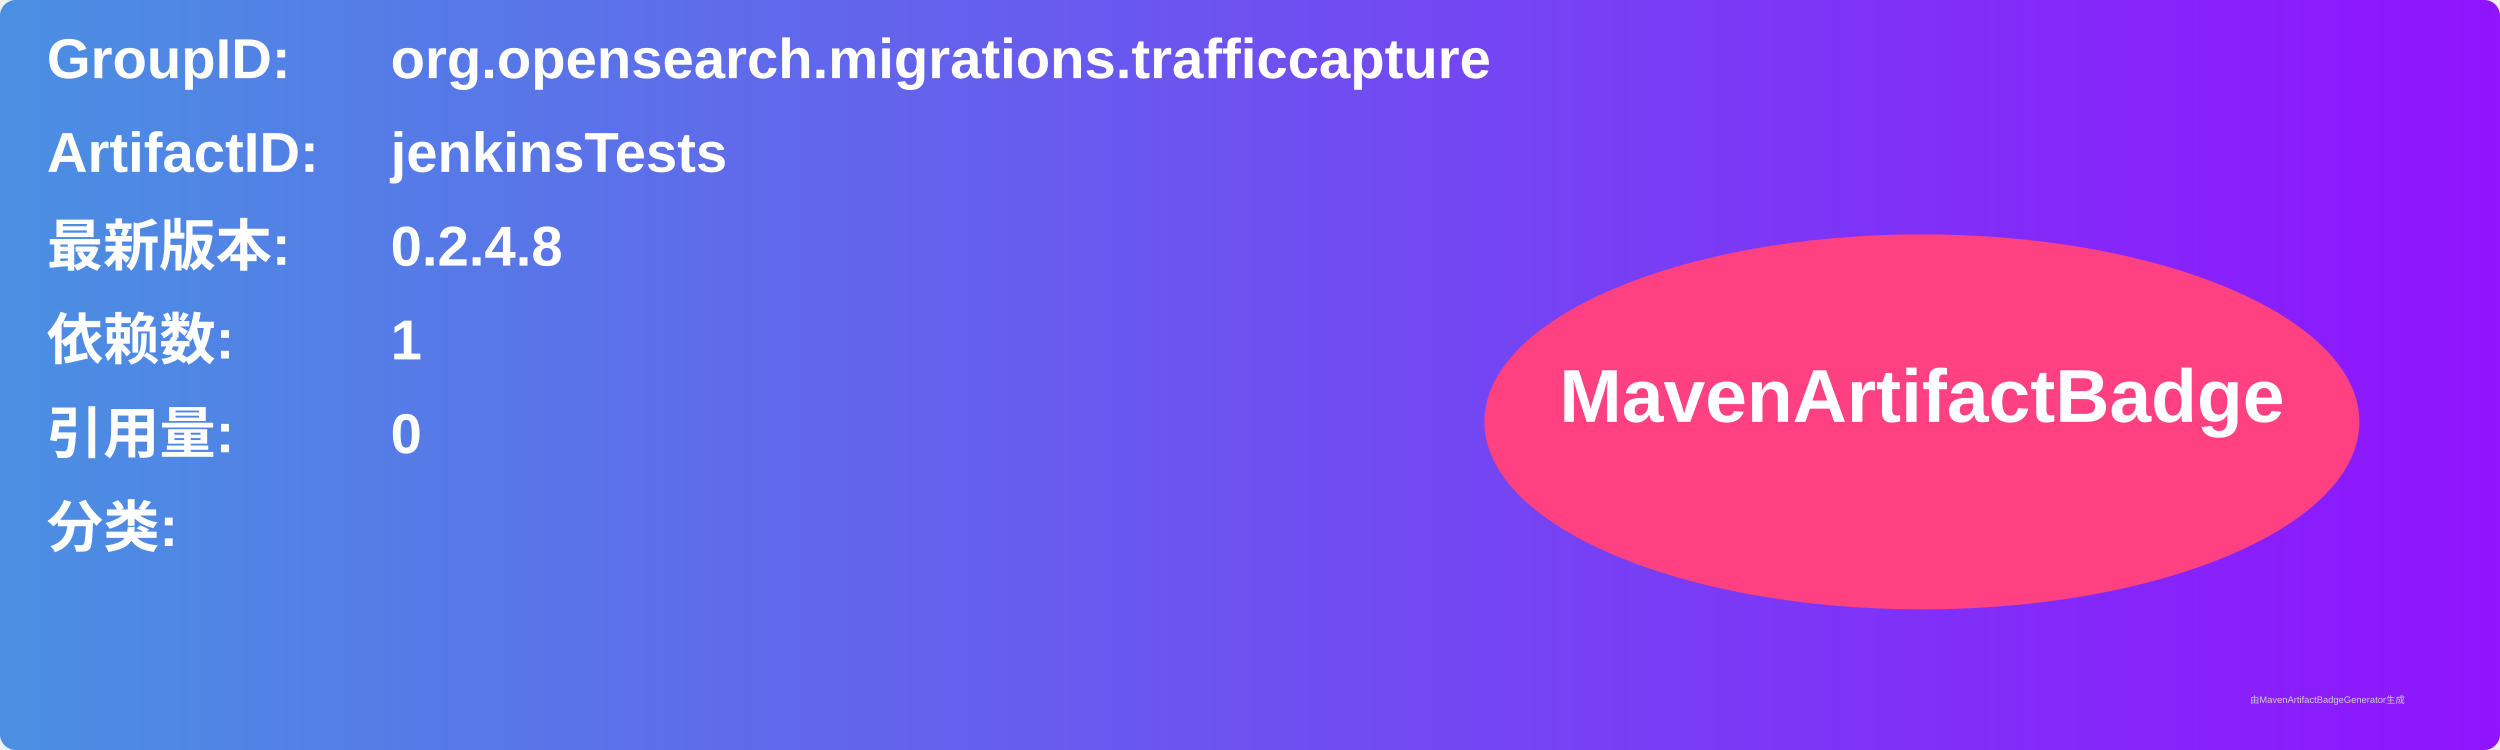
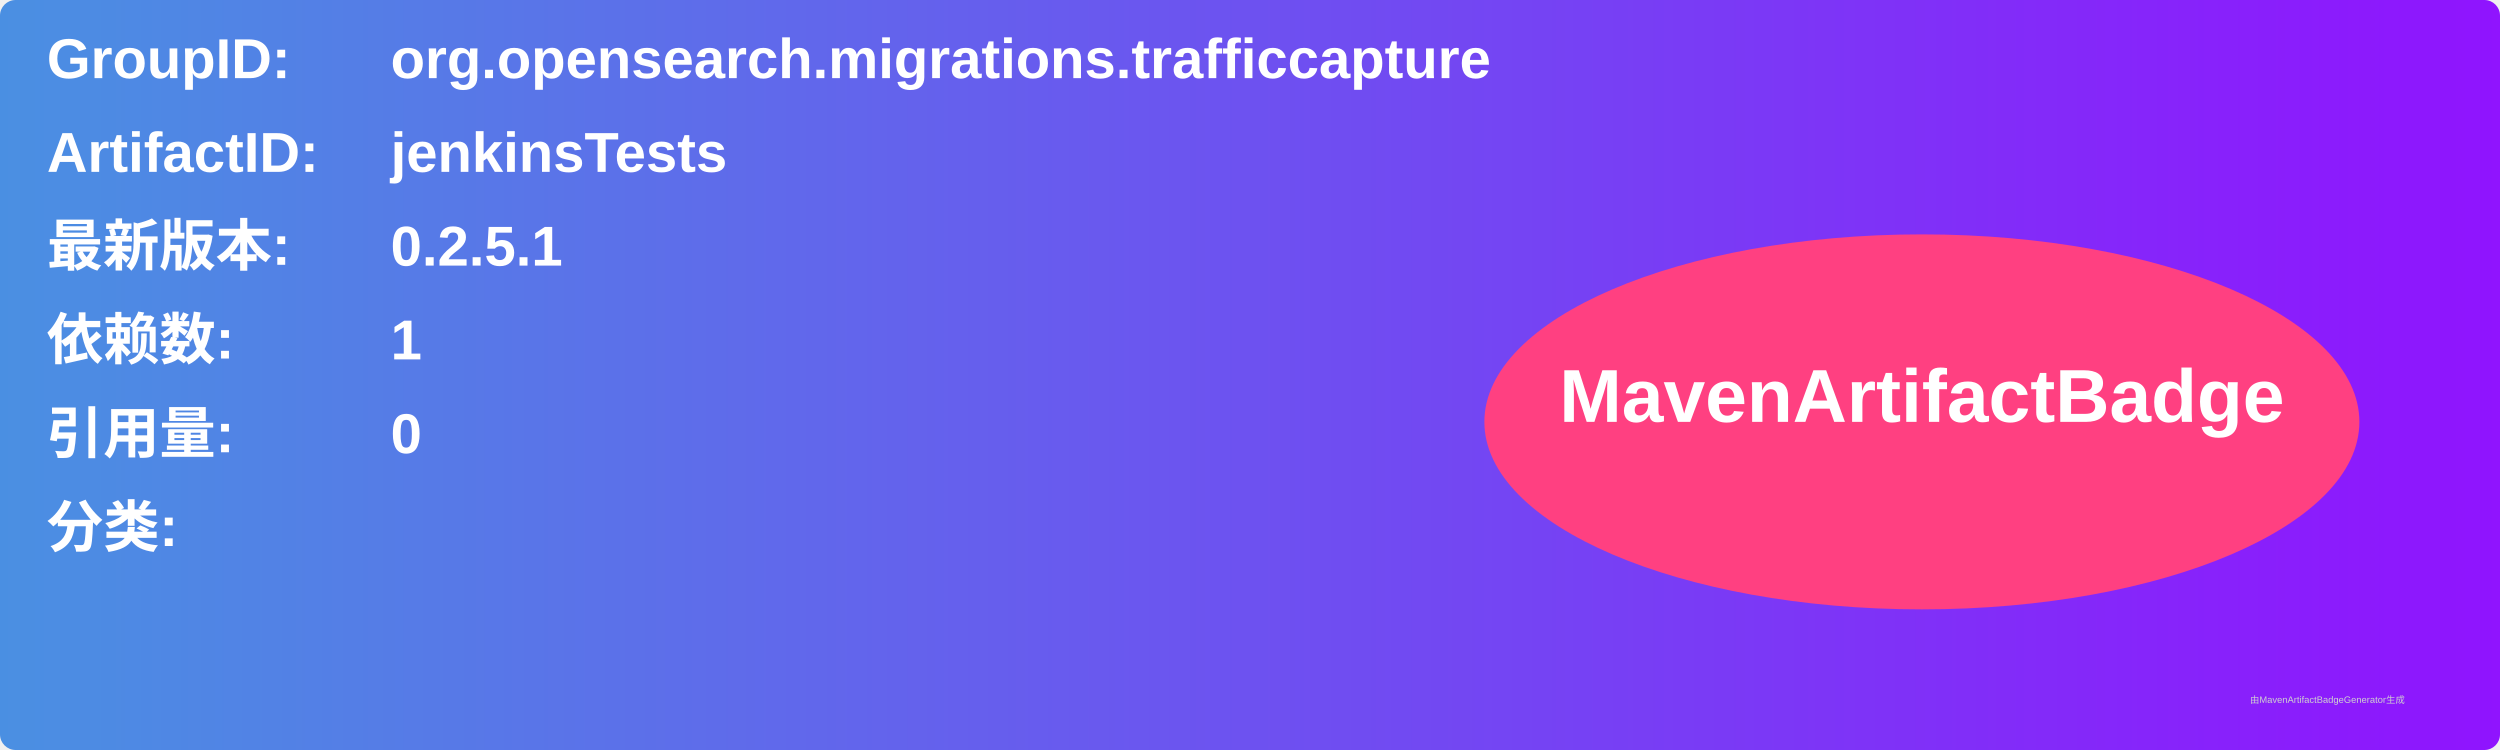
<svg xmlns="http://www.w3.org/2000/svg" width="800" height="240" viewBox="0 0 800 240">
  <linearGradient id="grad" x1="0%" y1="0%" x2="100%" y2="0%">
    <stop offset="0%" stop-color="#4a90e2" />
    <stop offset="100%" stop-color="#9013fe" />
  </linearGradient>
  <rect width="100%" height="100%" rx="5" ry="5" fill="url(#grad)" />
  <g transform="translate(15, 15)">
    <text x="0" y="10" font-family="Arial" font-size="18" fill="white" font-weight="bold" width="260">GroupID:</text>
    <text x="110" y="10" font-family="Arial" font-size="18" fill="white" font-weight="bold" width="460">org.opensearch.migrations.trafficcapture</text>
    <text x="0" y="40" font-family="Arial" font-size="18" fill="white" font-weight="bold" width="260">ArtifactID:</text>
    <text x="110" y="40" font-family="Arial" font-size="18" fill="white" font-weight="bold" width="460">jenkinsTests</text>
    <text x="0" y="70" font-family="Arial" font-size="18" fill="white" font-weight="bold">最新版本:</text>
    <text x="110" y="70" font-family="Arial" font-size="18" fill="white" font-weight="bold">
-       <tspan font-weight="bold">0.2.4.8</tspan>
+       <tspan font-weight="bold">0.2.5.1</tspan>
    </text>
    <text x="0" y="100" font-family="Arial" font-size="18" fill="white" font-weight="bold">依赖数: </text>
    <text x="110" y="100" font-family="Arial" font-size="18" fill="white">
      <tspan font-weight="bold">1</tspan>
    </text>
    <text x="0" y="130" font-family="Arial" font-size="18" fill="white" font-weight="bold">引用量: </text>
    <text x="110" y="130" font-family="Arial" font-size="18" fill="white">
      <tspan font-weight="bold">0</tspan>
    </text>
    <text x="0" y="160" font-family="Arial" font-size="18" fill="white" font-weight="bold">分类:</text>
    <text x="10" y="190" font-family="Arial" font-size="10" fill="white">
      <tspan font-weight="bold" />
    </text>
    <ellipse cx="600" cy="120" rx="140" ry="60" fill="#ff4081" />
    <text x="600" y="120" text-anchor="middle" font-family="Arial" font-size="24" fill="white" font-weight="bold">MavenArtifactBadge</text>
  </g>
  <text x="720" y="225" font-family="Arial" font-size="3" fill="#d0d0d0">由MavenArtifactBadgeGenerator生成</text>
</svg>
